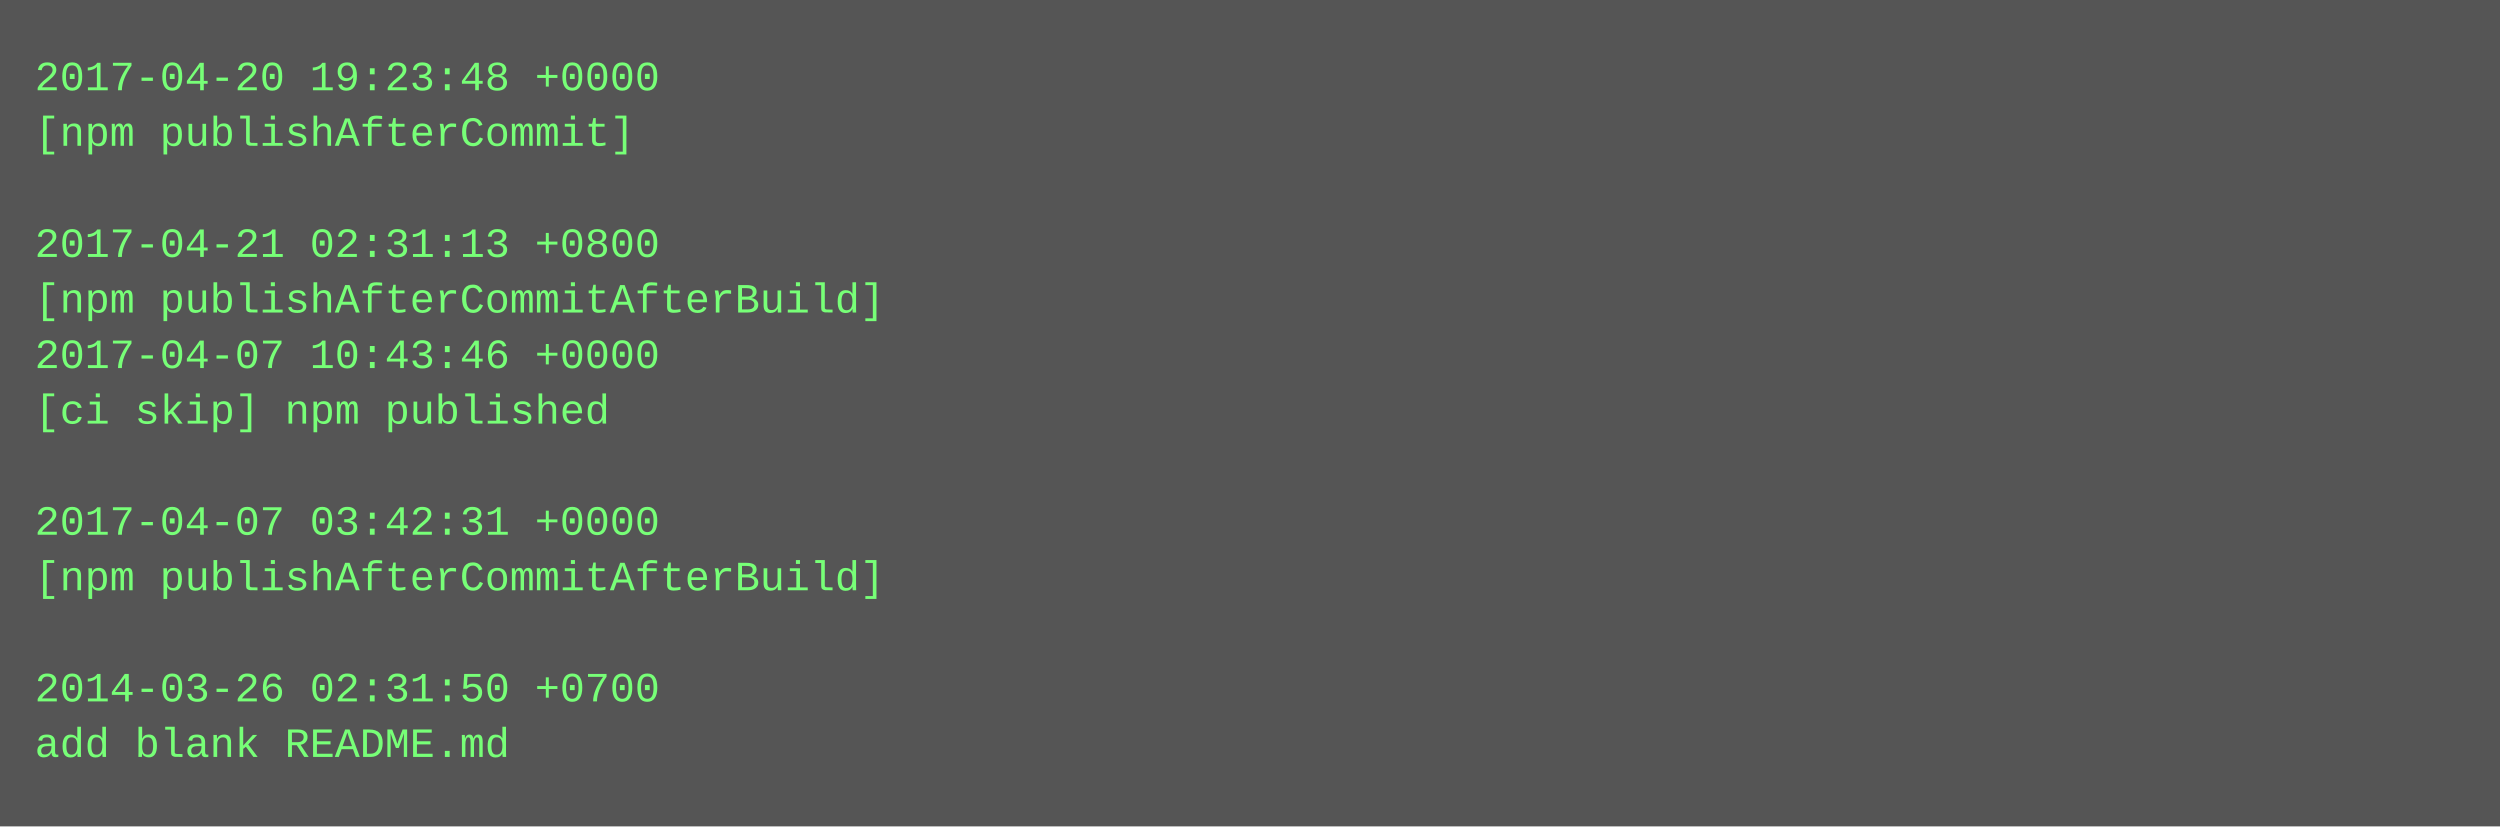
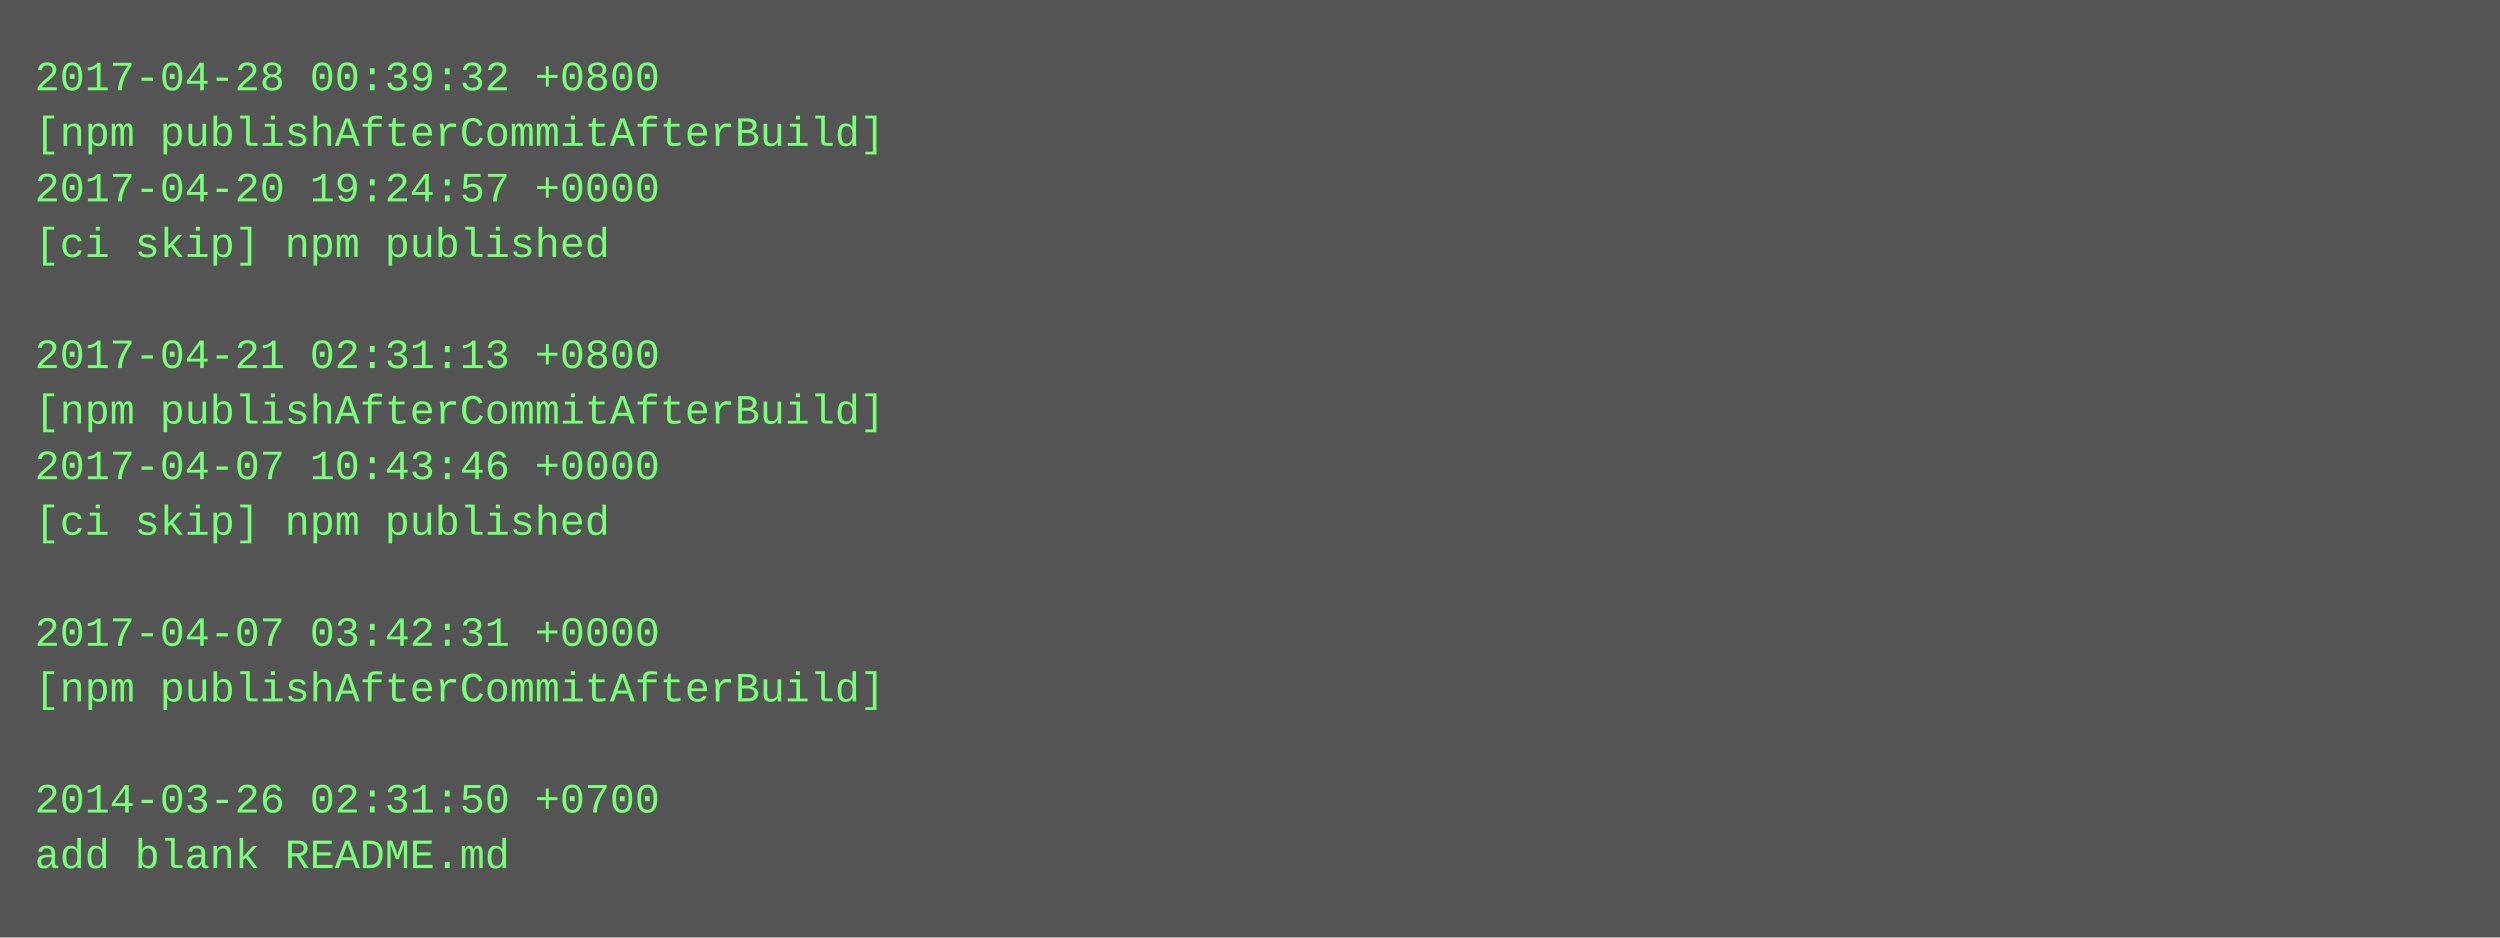
- <svg xmlns="http://www.w3.org/2000/svg" height="238" width="720">
-   <rect height="238" fill="#555" width="720" />
+ <svg xmlns="http://www.w3.org/2000/svg" height="270" width="720">
+   <rect height="270" fill="#555" width="720" />
  <text fill="#7f7" font-family="Courier New" font-size="12" xml:space="preserve">
-     <tspan x="10" y="26">2017-04-20 19:23:48 +0000</tspan>
-     <tspan x="10" y="42">[npm publishAfterCommit]</tspan>
-     <tspan x="10" y="58" />
-     <tspan x="10" y="74">2017-04-21 02:31:13 +0800</tspan>
-     <tspan x="10" y="90">[npm publishAfterCommitAfterBuild]</tspan>
-     <tspan x="10" y="106">2017-04-07 10:43:46 +0000</tspan>
-     <tspan x="10" y="122">[ci skip] npm published</tspan>
-     <tspan x="10" y="138" />
-     <tspan x="10" y="154">2017-04-07 03:42:31 +0000</tspan>
-     <tspan x="10" y="170">[npm publishAfterCommitAfterBuild]</tspan>
-     <tspan x="10" y="186" />
-     <tspan x="10" y="202">2014-03-26 02:31:50 +0700</tspan>
-     <tspan x="10" y="218">add blank README.md</tspan>
+     <tspan x="10" y="26">2017-04-28 00:39:32 +0800</tspan>
+     <tspan x="10" y="42">[npm publishAfterCommitAfterBuild]</tspan>
+     <tspan x="10" y="58">2017-04-20 19:24:57 +0000</tspan>
+     <tspan x="10" y="74">[ci skip] npm published</tspan>
+     <tspan x="10" y="90" />
+     <tspan x="10" y="106">2017-04-21 02:31:13 +0800</tspan>
+     <tspan x="10" y="122">[npm publishAfterCommitAfterBuild]</tspan>
+     <tspan x="10" y="138">2017-04-07 10:43:46 +0000</tspan>
+     <tspan x="10" y="154">[ci skip] npm published</tspan>
+     <tspan x="10" y="170" />
+     <tspan x="10" y="186">2017-04-07 03:42:31 +0000</tspan>
+     <tspan x="10" y="202">[npm publishAfterCommitAfterBuild]</tspan>
+     <tspan x="10" y="218" />
+     <tspan x="10" y="234">2014-03-26 02:31:50 +0700</tspan>
+     <tspan x="10" y="250">add blank README.md</tspan>
  </text>
</svg>
